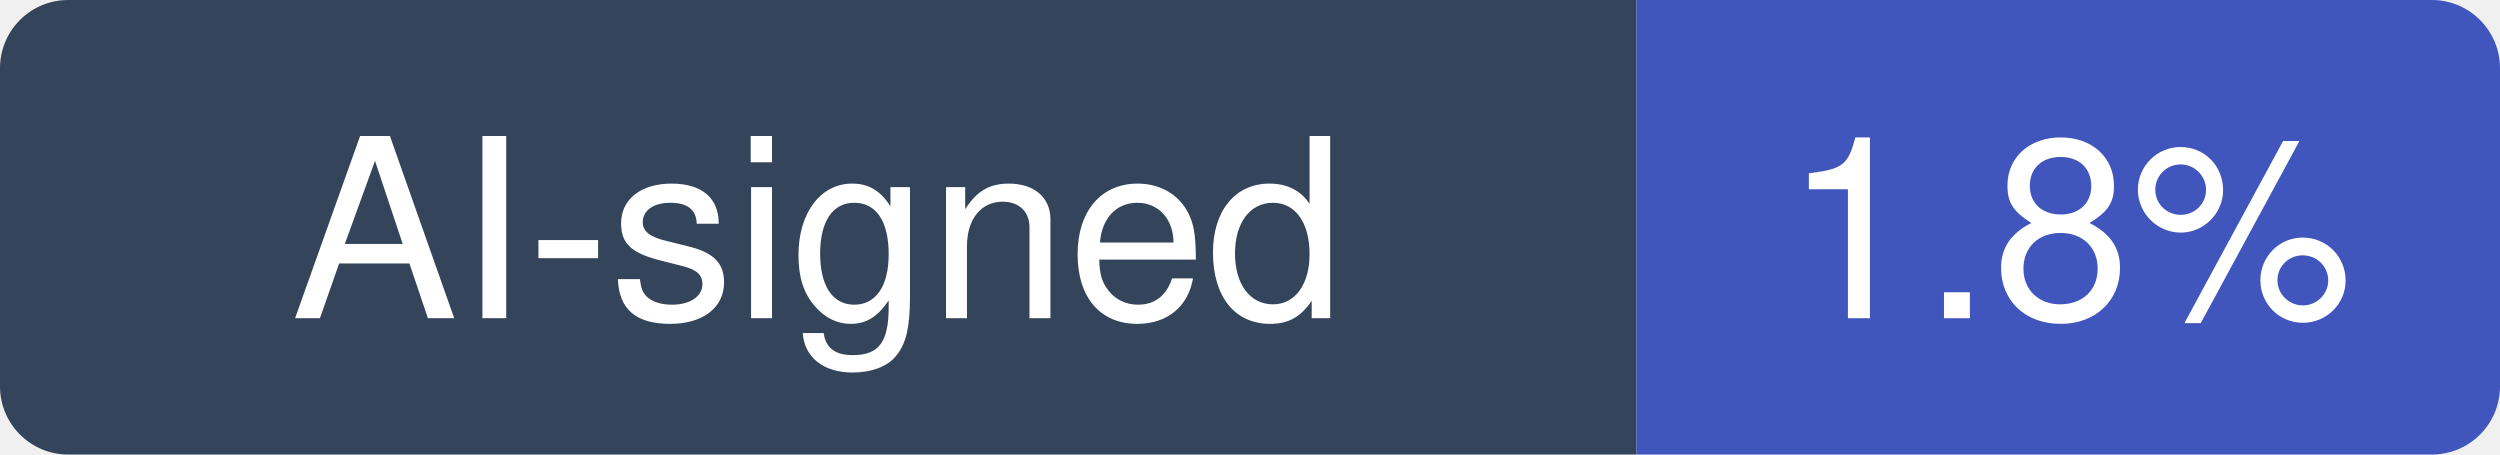
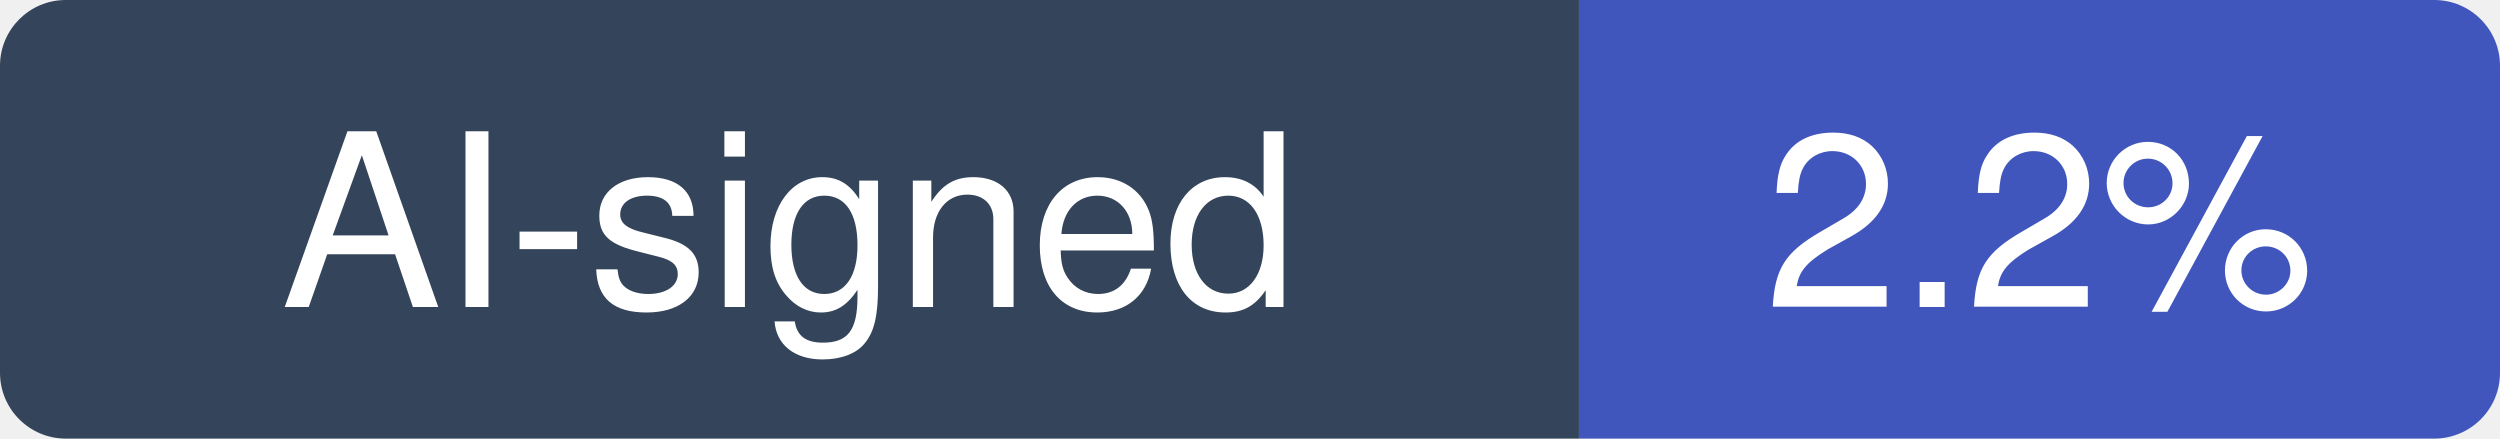
- <svg xmlns="http://www.w3.org/2000/svg" width="110" height="20" viewBox="0 0 110 20" role="img" aria-label="AI-signed: 1.8% of recent commits in iOfficeAI/AionUi">
+ <svg xmlns="http://www.w3.org/2000/svg" width="114" height="20" viewBox="0 0 114 20" role="img" aria-label="AI-signed: 2.2% of recent commits in iOfficeAI/AionUi">
  <clipPath id="hm-r">
-     <rect width="110" height="20" rx="3" />
+     <rect width="114" height="20" rx="3" />
  </clipPath>
  <g clip-path="url(#hm-r)">
    <rect width="72" height="20" fill="#34445A" />
-     <rect x="72" width="38" height="20" fill="#4056BC" />
+     <rect x="72" width="42" height="20" fill="#4056BC" />
  </g>
  <g fill="#fff" text-anchor="middle" font-family="Verdana, -apple-system, BlinkMacSystemFont, Segoe UI, Helvetica, Arial, Fira Sans, sans-serif" font-size="11">
    <text x="36" y="14">AI-signed</text>
-     <text x="91" y="14">1.8%</text>
+     <text x="93" y="14">2.2%</text>
  </g>
</svg>
